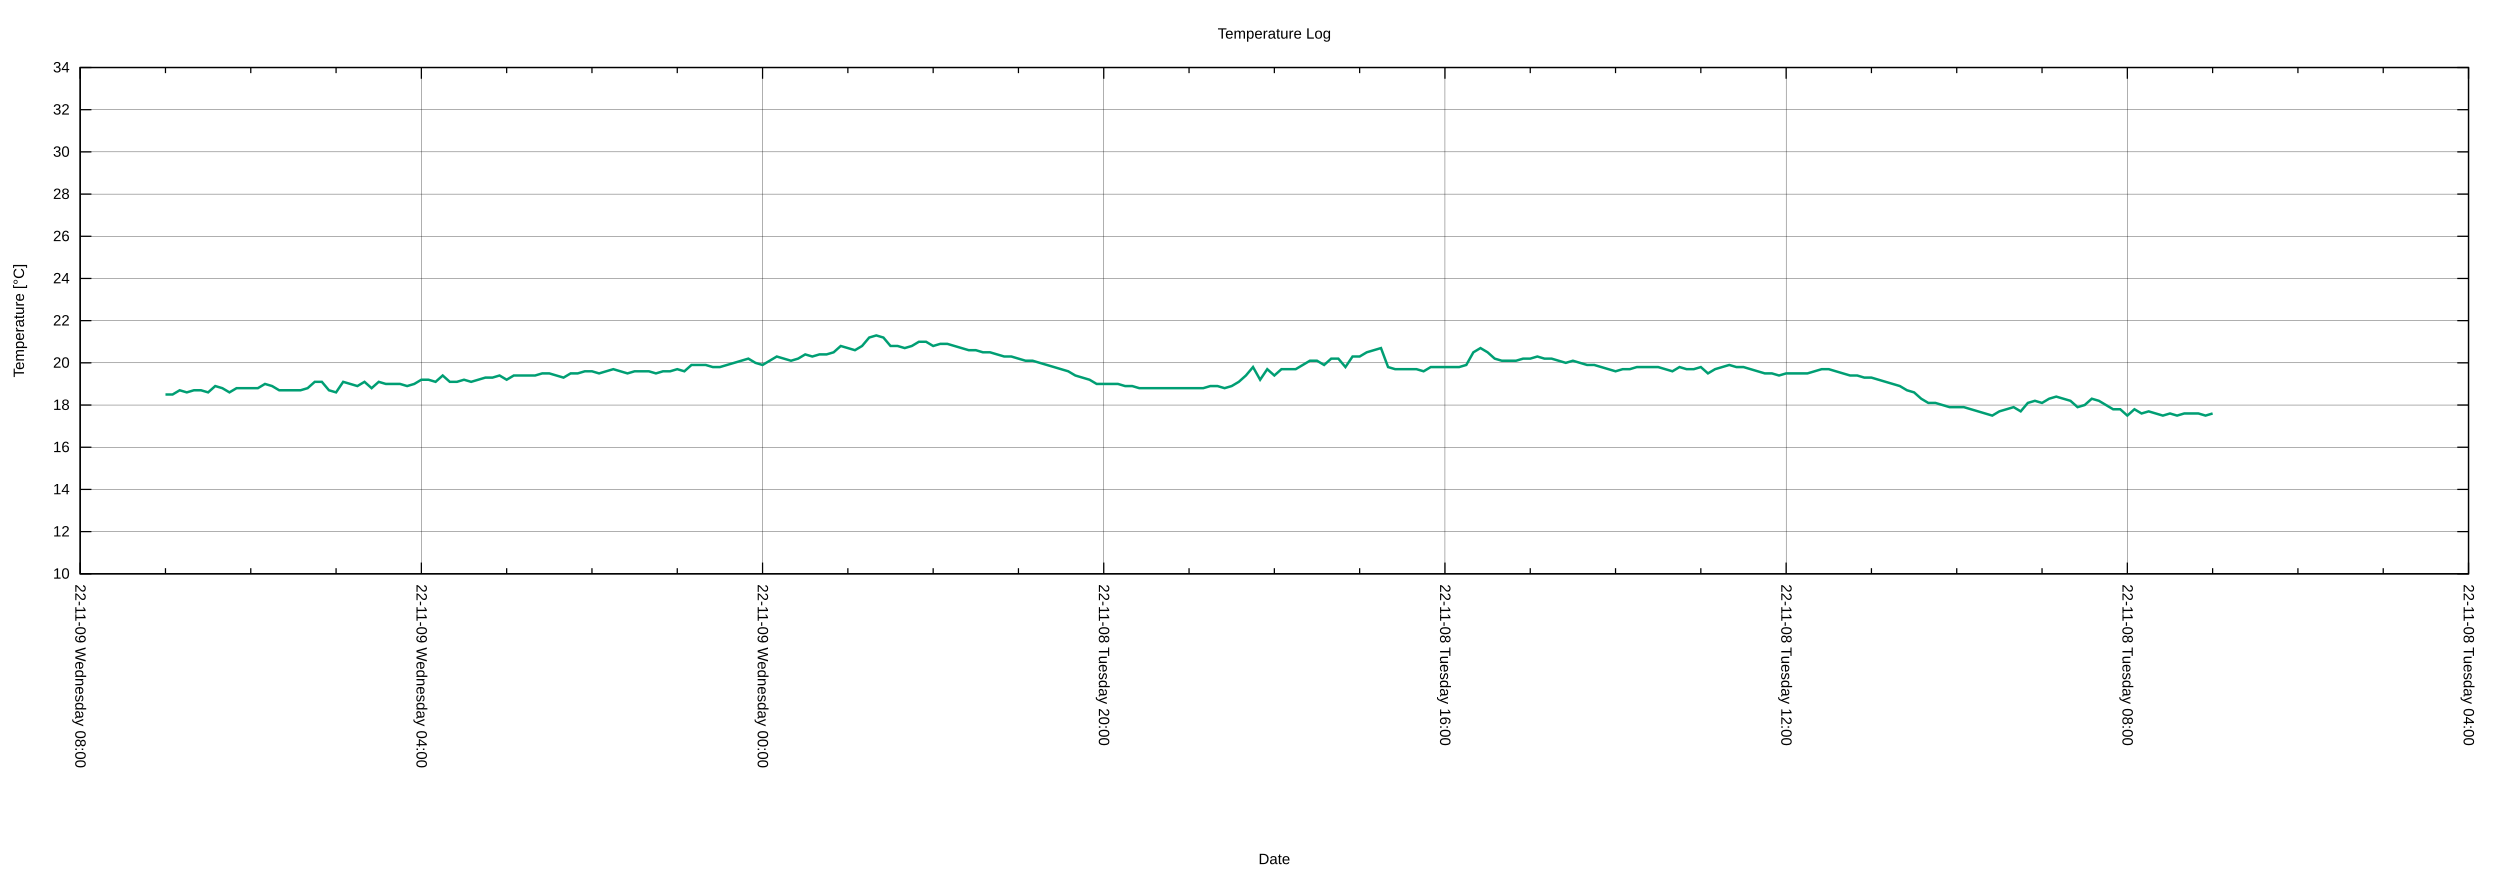
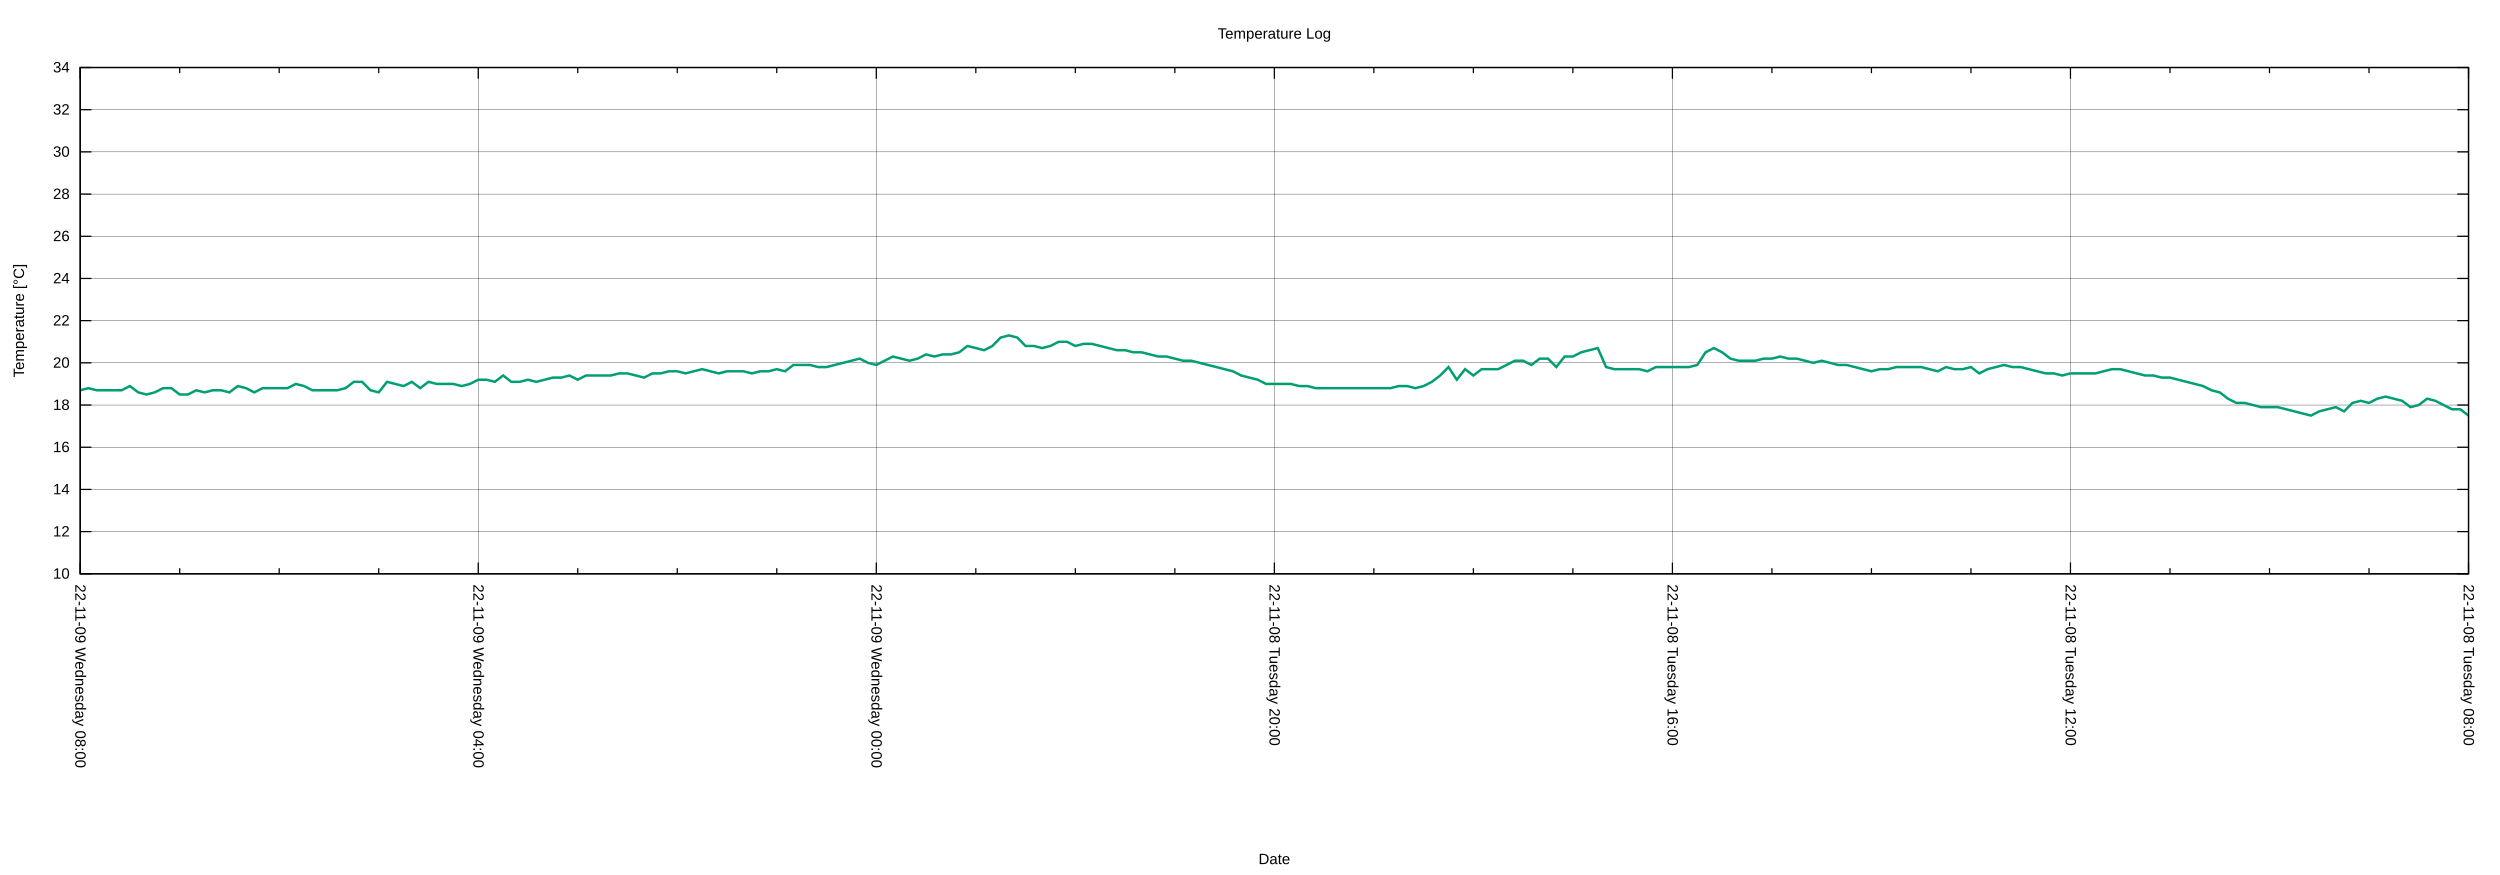
<svg xmlns="http://www.w3.org/2000/svg" xmlns:xlink="http://www.w3.org/1999/xlink" width="2000" height="700" viewBox="0 0 2000 700">
  <g id="gnuplot_canvas">
    <rect x="0" y="0" width="2000" height="700" fill="none" />
    <defs>
      <circle id="gpDot" r="0.5" stroke-width="0.5" stroke="currentColor" />
      <path id="gpPt0" stroke-width="0.222" stroke="currentColor" d="M-1,0 h2 M0,-1 v2" />
      <path id="gpPt1" stroke-width="0.222" stroke="currentColor" d="M-1,-1 L1,1 M1,-1 L-1,1" />
      <path id="gpPt2" stroke-width="0.222" stroke="currentColor" d="M-1,0 L1,0 M0,-1 L0,1 M-1,-1 L1,1 M-1,1 L1,-1" />
      <rect id="gpPt3" stroke-width="0.222" stroke="currentColor" x="-1" y="-1" width="2" height="2" />
      <rect id="gpPt4" stroke-width="0.222" stroke="currentColor" fill="currentColor" x="-1" y="-1" width="2" height="2" />
      <circle id="gpPt5" stroke-width="0.222" stroke="currentColor" cx="0" cy="0" r="1" />
      <use xlink:href="#gpPt5" id="gpPt6" fill="currentColor" stroke="none" />
      <path id="gpPt7" stroke-width="0.222" stroke="currentColor" d="M0,-1.33 L-1.33,0.67 L1.33,0.67 z" />
      <use xlink:href="#gpPt7" id="gpPt8" fill="currentColor" stroke="none" />
      <use xlink:href="#gpPt7" id="gpPt9" stroke="currentColor" transform="rotate(180)" />
      <use xlink:href="#gpPt9" id="gpPt10" fill="currentColor" stroke="none" />
      <use xlink:href="#gpPt3" id="gpPt11" stroke="currentColor" transform="rotate(45)" />
      <use xlink:href="#gpPt11" id="gpPt12" fill="currentColor" stroke="none" />
      <path id="gpPt13" stroke-width="0.222" stroke="currentColor" d="M0,1.330 L1.265,0.411 L0.782,-1.067 L-0.782,-1.076 L-1.265,0.411 z" />
      <use xlink:href="#gpPt13" id="gpPt14" fill="currentColor" stroke="none" />
      <filter id="textbox" filterUnits="objectBoundingBox" x="0" y="0" height="1" width="1">
        <feFlood flood-color="white" flood-opacity="1" result="bgnd" />
        <feComposite in="SourceGraphic" in2="bgnd" operator="atop" />
      </filter>
      <filter id="greybox" filterUnits="objectBoundingBox" x="0" y="0" height="1" width="1">
        <feFlood flood-color="lightgrey" flood-opacity="1" result="grey" />
        <feComposite in="SourceGraphic" in2="grey" operator="atop" />
      </filter>
    </defs>
    <g fill="none" color="white" stroke="currentColor" stroke-width="1.00" stroke-linecap="butt" stroke-linejoin="miter">
</g>
    <g fill="none" color="black" stroke="currentColor" stroke-width="1.00" stroke-linecap="butt" stroke-linejoin="miter">
</g>
    <g fill="none" color="black" stroke="black" stroke-width="0.25" stroke-linecap="butt" stroke-linejoin="miter">
</g>
    <g fill="none" color="black" stroke="currentColor" stroke-width="0.25" stroke-linecap="butt" stroke-linejoin="miter">
      <path stroke="black" class="gridline" d="M64.14,459.04 L1974.82,459.04  " />
    </g>
    <g fill="none" color="black" stroke="black" stroke-width="1.00" stroke-linecap="butt" stroke-linejoin="miter">
</g>
    <g fill="none" color="black" stroke="currentColor" stroke-width="1.00" stroke-linecap="butt" stroke-linejoin="miter">
      <path stroke="black" d="M64.14,459.04 L73.14,459.04 M1974.82,459.04 L1965.82,459.04  " />
      <g transform="translate(55.75,462.94)" stroke="none" fill="black" font-family="Arial" font-size="12.00" text-anchor="end">
        <text>
          <tspan font-family="Arial"> 10</tspan>
        </text>
      </g>
    </g>
    <g fill="none" color="black" stroke="currentColor" stroke-width="1.00" stroke-linecap="butt" stroke-linejoin="miter">
</g>
    <g fill="none" color="black" stroke="black" stroke-width="0.25" stroke-linecap="butt" stroke-linejoin="miter">
</g>
    <g fill="none" color="black" stroke="currentColor" stroke-width="0.25" stroke-linecap="butt" stroke-linejoin="miter">
      <path stroke="black" class="gridline" d="M64.14,425.29 L1974.82,425.29  " />
    </g>
    <g fill="none" color="black" stroke="black" stroke-width="1.00" stroke-linecap="butt" stroke-linejoin="miter">
</g>
    <g fill="none" color="black" stroke="currentColor" stroke-width="1.00" stroke-linecap="butt" stroke-linejoin="miter">
      <path stroke="black" d="M64.14,425.29 L73.14,425.29 M1974.82,425.29 L1965.82,425.29  " />
      <g transform="translate(55.75,429.19)" stroke="none" fill="black" font-family="Arial" font-size="12.00" text-anchor="end">
        <text>
          <tspan font-family="Arial"> 12</tspan>
        </text>
      </g>
    </g>
    <g fill="none" color="black" stroke="currentColor" stroke-width="1.00" stroke-linecap="butt" stroke-linejoin="miter">
</g>
    <g fill="none" color="black" stroke="black" stroke-width="0.25" stroke-linecap="butt" stroke-linejoin="miter">
</g>
    <g fill="none" color="black" stroke="currentColor" stroke-width="0.25" stroke-linecap="butt" stroke-linejoin="miter">
      <path stroke="black" class="gridline" d="M64.14,391.53 L1974.82,391.53  " />
    </g>
    <g fill="none" color="black" stroke="black" stroke-width="1.00" stroke-linecap="butt" stroke-linejoin="miter">
</g>
    <g fill="none" color="black" stroke="currentColor" stroke-width="1.00" stroke-linecap="butt" stroke-linejoin="miter">
      <path stroke="black" d="M64.14,391.53 L73.14,391.53 M1974.82,391.53 L1965.82,391.53  " />
      <g transform="translate(55.75,395.43)" stroke="none" fill="black" font-family="Arial" font-size="12.00" text-anchor="end">
        <text>
          <tspan font-family="Arial"> 14</tspan>
        </text>
      </g>
    </g>
    <g fill="none" color="black" stroke="currentColor" stroke-width="1.00" stroke-linecap="butt" stroke-linejoin="miter">
</g>
    <g fill="none" color="black" stroke="black" stroke-width="0.25" stroke-linecap="butt" stroke-linejoin="miter">
</g>
    <g fill="none" color="black" stroke="currentColor" stroke-width="0.25" stroke-linecap="butt" stroke-linejoin="miter">
      <path stroke="black" class="gridline" d="M64.14,357.78 L1974.82,357.78  " />
    </g>
    <g fill="none" color="black" stroke="black" stroke-width="1.00" stroke-linecap="butt" stroke-linejoin="miter">
</g>
    <g fill="none" color="black" stroke="currentColor" stroke-width="1.00" stroke-linecap="butt" stroke-linejoin="miter">
      <path stroke="black" d="M64.14,357.78 L73.14,357.78 M1974.82,357.78 L1965.82,357.78  " />
      <g transform="translate(55.75,361.68)" stroke="none" fill="black" font-family="Arial" font-size="12.00" text-anchor="end">
        <text>
          <tspan font-family="Arial"> 16</tspan>
        </text>
      </g>
    </g>
    <g fill="none" color="black" stroke="currentColor" stroke-width="1.00" stroke-linecap="butt" stroke-linejoin="miter">
</g>
    <g fill="none" color="black" stroke="black" stroke-width="0.25" stroke-linecap="butt" stroke-linejoin="miter">
</g>
    <g fill="none" color="black" stroke="currentColor" stroke-width="0.25" stroke-linecap="butt" stroke-linejoin="miter">
      <path stroke="black" class="gridline" d="M64.14,324.03 L1974.82,324.03  " />
    </g>
    <g fill="none" color="black" stroke="black" stroke-width="1.00" stroke-linecap="butt" stroke-linejoin="miter">
</g>
    <g fill="none" color="black" stroke="currentColor" stroke-width="1.00" stroke-linecap="butt" stroke-linejoin="miter">
      <path stroke="black" d="M64.14,324.03 L73.14,324.03 M1974.82,324.03 L1965.82,324.03  " />
      <g transform="translate(55.75,327.93)" stroke="none" fill="black" font-family="Arial" font-size="12.00" text-anchor="end">
        <text>
          <tspan font-family="Arial"> 18</tspan>
        </text>
      </g>
    </g>
    <g fill="none" color="black" stroke="currentColor" stroke-width="1.00" stroke-linecap="butt" stroke-linejoin="miter">
</g>
    <g fill="none" color="black" stroke="black" stroke-width="0.25" stroke-linecap="butt" stroke-linejoin="miter">
</g>
    <g fill="none" color="black" stroke="currentColor" stroke-width="0.25" stroke-linecap="butt" stroke-linejoin="miter">
      <path stroke="black" class="gridline" d="M64.14,290.28 L1974.82,290.28  " />
    </g>
    <g fill="none" color="black" stroke="black" stroke-width="1.00" stroke-linecap="butt" stroke-linejoin="miter">
</g>
    <g fill="none" color="black" stroke="currentColor" stroke-width="1.00" stroke-linecap="butt" stroke-linejoin="miter">
      <path stroke="black" d="M64.14,290.28 L73.14,290.28 M1974.82,290.28 L1965.82,290.28  " />
      <g transform="translate(55.75,294.18)" stroke="none" fill="black" font-family="Arial" font-size="12.00" text-anchor="end">
        <text>
          <tspan font-family="Arial"> 20</tspan>
        </text>
      </g>
    </g>
    <g fill="none" color="black" stroke="currentColor" stroke-width="1.00" stroke-linecap="butt" stroke-linejoin="miter">
</g>
    <g fill="none" color="black" stroke="black" stroke-width="0.25" stroke-linecap="butt" stroke-linejoin="miter">
</g>
    <g fill="none" color="black" stroke="currentColor" stroke-width="0.25" stroke-linecap="butt" stroke-linejoin="miter">
      <path stroke="black" class="gridline" d="M64.14,256.52 L1974.82,256.52  " />
    </g>
    <g fill="none" color="black" stroke="black" stroke-width="1.00" stroke-linecap="butt" stroke-linejoin="miter">
</g>
    <g fill="none" color="black" stroke="currentColor" stroke-width="1.00" stroke-linecap="butt" stroke-linejoin="miter">
      <path stroke="black" d="M64.14,256.52 L73.14,256.52 M1974.82,256.52 L1965.82,256.52  " />
      <g transform="translate(55.75,260.42)" stroke="none" fill="black" font-family="Arial" font-size="12.00" text-anchor="end">
        <text>
          <tspan font-family="Arial"> 22</tspan>
        </text>
      </g>
    </g>
    <g fill="none" color="black" stroke="currentColor" stroke-width="1.00" stroke-linecap="butt" stroke-linejoin="miter">
</g>
    <g fill="none" color="black" stroke="black" stroke-width="0.25" stroke-linecap="butt" stroke-linejoin="miter">
</g>
    <g fill="none" color="black" stroke="currentColor" stroke-width="0.25" stroke-linecap="butt" stroke-linejoin="miter">
      <path stroke="black" class="gridline" d="M64.14,222.77 L1974.82,222.77  " />
    </g>
    <g fill="none" color="black" stroke="black" stroke-width="1.00" stroke-linecap="butt" stroke-linejoin="miter">
</g>
    <g fill="none" color="black" stroke="currentColor" stroke-width="1.00" stroke-linecap="butt" stroke-linejoin="miter">
      <path stroke="black" d="M64.14,222.77 L73.14,222.77 M1974.82,222.77 L1965.82,222.77  " />
      <g transform="translate(55.75,226.67)" stroke="none" fill="black" font-family="Arial" font-size="12.00" text-anchor="end">
        <text>
          <tspan font-family="Arial"> 24</tspan>
        </text>
      </g>
    </g>
    <g fill="none" color="black" stroke="currentColor" stroke-width="1.00" stroke-linecap="butt" stroke-linejoin="miter">
</g>
    <g fill="none" color="black" stroke="black" stroke-width="0.25" stroke-linecap="butt" stroke-linejoin="miter">
</g>
    <g fill="none" color="black" stroke="currentColor" stroke-width="0.25" stroke-linecap="butt" stroke-linejoin="miter">
      <path stroke="black" class="gridline" d="M64.14,189.02 L1974.82,189.02  " />
    </g>
    <g fill="none" color="black" stroke="black" stroke-width="1.00" stroke-linecap="butt" stroke-linejoin="miter">
</g>
    <g fill="none" color="black" stroke="currentColor" stroke-width="1.00" stroke-linecap="butt" stroke-linejoin="miter">
      <path stroke="black" d="M64.14,189.02 L73.14,189.02 M1974.82,189.02 L1965.82,189.02  " />
      <g transform="translate(55.75,192.92)" stroke="none" fill="black" font-family="Arial" font-size="12.00" text-anchor="end">
        <text>
          <tspan font-family="Arial"> 26</tspan>
        </text>
      </g>
    </g>
    <g fill="none" color="black" stroke="currentColor" stroke-width="1.00" stroke-linecap="butt" stroke-linejoin="miter">
</g>
    <g fill="none" color="black" stroke="black" stroke-width="0.25" stroke-linecap="butt" stroke-linejoin="miter">
</g>
    <g fill="none" color="black" stroke="currentColor" stroke-width="0.25" stroke-linecap="butt" stroke-linejoin="miter">
      <path stroke="black" class="gridline" d="M64.14,155.27 L1974.82,155.27  " />
    </g>
    <g fill="none" color="black" stroke="black" stroke-width="1.00" stroke-linecap="butt" stroke-linejoin="miter">
</g>
    <g fill="none" color="black" stroke="currentColor" stroke-width="1.00" stroke-linecap="butt" stroke-linejoin="miter">
      <path stroke="black" d="M64.14,155.27 L73.14,155.27 M1974.82,155.27 L1965.82,155.27  " />
      <g transform="translate(55.75,159.17)" stroke="none" fill="black" font-family="Arial" font-size="12.00" text-anchor="end">
        <text>
          <tspan font-family="Arial"> 28</tspan>
        </text>
      </g>
    </g>
    <g fill="none" color="black" stroke="currentColor" stroke-width="1.00" stroke-linecap="butt" stroke-linejoin="miter">
</g>
    <g fill="none" color="black" stroke="black" stroke-width="0.25" stroke-linecap="butt" stroke-linejoin="miter">
</g>
    <g fill="none" color="black" stroke="currentColor" stroke-width="0.25" stroke-linecap="butt" stroke-linejoin="miter">
      <path stroke="black" class="gridline" d="M64.14,121.51 L1974.82,121.51  " />
    </g>
    <g fill="none" color="black" stroke="black" stroke-width="1.00" stroke-linecap="butt" stroke-linejoin="miter">
</g>
    <g fill="none" color="black" stroke="currentColor" stroke-width="1.00" stroke-linecap="butt" stroke-linejoin="miter">
      <path stroke="black" d="M64.14,121.51 L73.14,121.51 M1974.82,121.51 L1965.82,121.51  " />
      <g transform="translate(55.75,125.41)" stroke="none" fill="black" font-family="Arial" font-size="12.00" text-anchor="end">
        <text>
          <tspan font-family="Arial"> 30</tspan>
        </text>
      </g>
    </g>
    <g fill="none" color="black" stroke="currentColor" stroke-width="1.00" stroke-linecap="butt" stroke-linejoin="miter">
</g>
    <g fill="none" color="black" stroke="black" stroke-width="0.25" stroke-linecap="butt" stroke-linejoin="miter">
</g>
    <g fill="none" color="black" stroke="currentColor" stroke-width="0.25" stroke-linecap="butt" stroke-linejoin="miter">
      <path stroke="black" class="gridline" d="M64.14,87.76 L1974.82,87.76  " />
    </g>
    <g fill="none" color="black" stroke="black" stroke-width="1.00" stroke-linecap="butt" stroke-linejoin="miter">
</g>
    <g fill="none" color="black" stroke="currentColor" stroke-width="1.00" stroke-linecap="butt" stroke-linejoin="miter">
      <path stroke="black" d="M64.14,87.76 L73.14,87.76 M1974.82,87.76 L1965.82,87.76  " />
      <g transform="translate(55.75,91.66)" stroke="none" fill="black" font-family="Arial" font-size="12.00" text-anchor="end">
        <text>
          <tspan font-family="Arial"> 32</tspan>
        </text>
      </g>
    </g>
    <g fill="none" color="black" stroke="currentColor" stroke-width="1.00" stroke-linecap="butt" stroke-linejoin="miter">
</g>
    <g fill="none" color="black" stroke="black" stroke-width="0.25" stroke-linecap="butt" stroke-linejoin="miter">
</g>
    <g fill="none" color="black" stroke="currentColor" stroke-width="0.25" stroke-linecap="butt" stroke-linejoin="miter">
      <path stroke="black" class="gridline" d="M64.14,54.01 L1974.82,54.01  " />
    </g>
    <g fill="none" color="black" stroke="black" stroke-width="1.00" stroke-linecap="butt" stroke-linejoin="miter">
</g>
    <g fill="none" color="black" stroke="currentColor" stroke-width="1.00" stroke-linecap="butt" stroke-linejoin="miter">
      <path stroke="black" d="M64.14,54.01 L73.14,54.01 M1974.82,54.01 L1965.82,54.01  " />
      <g transform="translate(55.75,57.91)" stroke="none" fill="black" font-family="Arial" font-size="12.00" text-anchor="end">
        <text>
          <tspan font-family="Arial"> 34</tspan>
        </text>
      </g>
    </g>
    <g fill="none" color="black" stroke="currentColor" stroke-width="1.00" stroke-linecap="butt" stroke-linejoin="miter">
</g>
    <g fill="none" color="black" stroke="black" stroke-width="0.25" stroke-linecap="butt" stroke-linejoin="miter">
</g>
    <g fill="none" color="black" stroke="currentColor" stroke-width="0.25" stroke-linecap="butt" stroke-linejoin="miter">
      <path stroke="black" class="gridline" d="M1974.82,459.04 L1974.82,54.01  " />
    </g>
    <g fill="none" color="black" stroke="black" stroke-width="1.00" stroke-linecap="butt" stroke-linejoin="miter">
</g>
    <g fill="none" color="black" stroke="currentColor" stroke-width="1.00" stroke-linecap="butt" stroke-linejoin="miter">
      <path stroke="black" d="M1974.82,459.04 L1974.82,450.04 M1974.82,54.01 L1974.82,63.01  " />
      <g transform="translate(1970.92,467.43) rotate(90)" stroke="none" fill="black" font-family="Arial" font-size="12.00" text-anchor="start">
        <text>
-           <tspan font-family="Arial">22-11-08 Tuesday 04:00</tspan>
-         </text>
-       </g>
-     </g>
-     <g fill="none" color="black" stroke="currentColor" stroke-width="1.00" stroke-linecap="butt" stroke-linejoin="miter">
-       <path stroke="black" d="M1906.58,459.04 L1906.58,454.54 M1906.58,54.01 L1906.58,58.51 M1838.34,459.04 L1838.34,454.54 M1838.34,54.01 L1838.34,58.51   M1770.10,459.04 L1770.10,454.54 M1770.10,54.01 L1770.10,58.51  " />
-     </g>
-     <g fill="none" color="black" stroke="black" stroke-width="0.25" stroke-linecap="butt" stroke-linejoin="miter">
- </g>
-     <g fill="none" color="black" stroke="currentColor" stroke-width="0.25" stroke-linecap="butt" stroke-linejoin="miter">
-       <path stroke="black" class="gridline" d="M1701.87,459.04 L1701.87,54.01  " />
-     </g>
-     <g fill="none" color="black" stroke="black" stroke-width="1.00" stroke-linecap="butt" stroke-linejoin="miter">
- </g>
-     <g fill="none" color="black" stroke="currentColor" stroke-width="1.00" stroke-linecap="butt" stroke-linejoin="miter">
-       <path stroke="black" d="M1701.87,459.04 L1701.87,450.04 M1701.87,54.01 L1701.87,63.01  " />
-       <g transform="translate(1697.97,467.43) rotate(90)" stroke="none" fill="black" font-family="Arial" font-size="12.00" text-anchor="start">
-         <text>
          <tspan font-family="Arial">22-11-08 Tuesday 08:00</tspan>
        </text>
      </g>
    </g>
    <g fill="none" color="black" stroke="currentColor" stroke-width="1.00" stroke-linecap="butt" stroke-linejoin="miter">
-       <path stroke="black" d="M1633.63,459.04 L1633.63,454.54 M1633.63,54.01 L1633.63,58.51 M1565.39,459.04 L1565.39,454.54 M1565.39,54.01 L1565.39,58.51   M1497.15,459.04 L1497.15,454.54 M1497.15,54.01 L1497.15,58.51  " />
-     </g>
-     <g fill="none" color="black" stroke="black" stroke-width="0.25" stroke-linecap="butt" stroke-linejoin="miter">
- </g>
-     <g fill="none" color="black" stroke="currentColor" stroke-width="0.25" stroke-linecap="butt" stroke-linejoin="miter">
-       <path stroke="black" class="gridline" d="M1428.91,459.04 L1428.91,54.01  " />
-     </g>
-     <g fill="none" color="black" stroke="black" stroke-width="1.00" stroke-linecap="butt" stroke-linejoin="miter">
- </g>
-     <g fill="none" color="black" stroke="currentColor" stroke-width="1.00" stroke-linecap="butt" stroke-linejoin="miter">
-       <path stroke="black" d="M1428.91,459.04 L1428.91,450.04 M1428.91,54.01 L1428.91,63.01  " />
-       <g transform="translate(1425.01,467.43) rotate(90)" stroke="none" fill="black" font-family="Arial" font-size="12.00" text-anchor="start">
+       <path stroke="black" d="M1895.21,459.04 L1895.21,454.54 M1895.21,54.01 L1895.21,58.51 M1815.60,459.04 L1815.60,454.54 M1815.60,54.01 L1815.60,58.51   M1735.99,459.04 L1735.99,454.54 M1735.99,54.01 L1735.99,58.51  " />
+     </g>
+     <g fill="none" color="black" stroke="black" stroke-width="0.25" stroke-linecap="butt" stroke-linejoin="miter">
+ </g>
+     <g fill="none" color="black" stroke="currentColor" stroke-width="0.25" stroke-linecap="butt" stroke-linejoin="miter">
+       <path stroke="black" class="gridline" d="M1656.37,459.04 L1656.37,54.01  " />
+     </g>
+     <g fill="none" color="black" stroke="black" stroke-width="1.00" stroke-linecap="butt" stroke-linejoin="miter">
+ </g>
+     <g fill="none" color="black" stroke="currentColor" stroke-width="1.00" stroke-linecap="butt" stroke-linejoin="miter">
+       <path stroke="black" d="M1656.37,459.04 L1656.37,450.04 M1656.37,54.01 L1656.37,63.01  " />
+       <g transform="translate(1652.47,467.43) rotate(90)" stroke="none" fill="black" font-family="Arial" font-size="12.00" text-anchor="start">
        <text>
          <tspan font-family="Arial">22-11-08 Tuesday 12:00</tspan>
        </text>
      </g>
    </g>
    <g fill="none" color="black" stroke="currentColor" stroke-width="1.00" stroke-linecap="butt" stroke-linejoin="miter">
-       <path stroke="black" d="M1360.67,459.04 L1360.67,454.54 M1360.67,54.01 L1360.67,58.51 M1292.43,459.04 L1292.43,454.54 M1292.43,54.01 L1292.43,58.51   M1224.20,459.04 L1224.20,454.54 M1224.20,54.01 L1224.20,58.51  " />
-     </g>
-     <g fill="none" color="black" stroke="black" stroke-width="0.25" stroke-linecap="butt" stroke-linejoin="miter">
- </g>
-     <g fill="none" color="black" stroke="currentColor" stroke-width="0.25" stroke-linecap="butt" stroke-linejoin="miter">
-       <path stroke="black" class="gridline" d="M1155.96,459.04 L1155.96,54.01  " />
-     </g>
-     <g fill="none" color="black" stroke="black" stroke-width="1.00" stroke-linecap="butt" stroke-linejoin="miter">
- </g>
-     <g fill="none" color="black" stroke="currentColor" stroke-width="1.00" stroke-linecap="butt" stroke-linejoin="miter">
-       <path stroke="black" d="M1155.96,459.04 L1155.96,450.04 M1155.96,54.01 L1155.96,63.01  " />
-       <g transform="translate(1152.06,467.43) rotate(90)" stroke="none" fill="black" font-family="Arial" font-size="12.00" text-anchor="start">
+       <path stroke="black" d="M1576.76,459.04 L1576.76,454.54 M1576.76,54.01 L1576.76,58.51 M1497.15,459.04 L1497.15,454.54 M1497.15,54.01 L1497.15,58.51   M1417.54,459.04 L1417.54,454.54 M1417.54,54.01 L1417.54,58.51  " />
+     </g>
+     <g fill="none" color="black" stroke="black" stroke-width="0.25" stroke-linecap="butt" stroke-linejoin="miter">
+ </g>
+     <g fill="none" color="black" stroke="currentColor" stroke-width="0.25" stroke-linecap="butt" stroke-linejoin="miter">
+       <path stroke="black" class="gridline" d="M1337.93,459.04 L1337.93,54.01  " />
+     </g>
+     <g fill="none" color="black" stroke="black" stroke-width="1.00" stroke-linecap="butt" stroke-linejoin="miter">
+ </g>
+     <g fill="none" color="black" stroke="currentColor" stroke-width="1.00" stroke-linecap="butt" stroke-linejoin="miter">
+       <path stroke="black" d="M1337.93,459.04 L1337.93,450.04 M1337.93,54.01 L1337.93,63.01  " />
+       <g transform="translate(1334.03,467.43) rotate(90)" stroke="none" fill="black" font-family="Arial" font-size="12.00" text-anchor="start">
        <text>
          <tspan font-family="Arial">22-11-08 Tuesday 16:00</tspan>
        </text>
      </g>
    </g>
    <g fill="none" color="black" stroke="currentColor" stroke-width="1.00" stroke-linecap="butt" stroke-linejoin="miter">
-       <path stroke="black" d="M1087.72,459.04 L1087.72,454.54 M1087.72,54.01 L1087.72,58.51 M1019.48,459.04 L1019.48,454.54 M1019.48,54.01 L1019.48,58.51   M951.24,459.04 L951.24,454.54 M951.24,54.01 L951.24,58.51  " />
-     </g>
-     <g fill="none" color="black" stroke="black" stroke-width="0.25" stroke-linecap="butt" stroke-linejoin="miter">
- </g>
-     <g fill="none" color="black" stroke="currentColor" stroke-width="0.25" stroke-linecap="butt" stroke-linejoin="miter">
-       <path stroke="black" class="gridline" d="M883.00,459.04 L883.00,54.01  " />
-     </g>
-     <g fill="none" color="black" stroke="black" stroke-width="1.00" stroke-linecap="butt" stroke-linejoin="miter">
- </g>
-     <g fill="none" color="black" stroke="currentColor" stroke-width="1.00" stroke-linecap="butt" stroke-linejoin="miter">
-       <path stroke="black" d="M883.00,459.04 L883.00,450.04 M883.00,54.01 L883.00,63.01  " />
-       <g transform="translate(879.10,467.43) rotate(90)" stroke="none" fill="black" font-family="Arial" font-size="12.00" text-anchor="start">
+       <path stroke="black" d="M1258.32,459.04 L1258.32,454.54 M1258.32,54.01 L1258.32,58.51 M1178.70,459.04 L1178.70,454.54 M1178.70,54.01 L1178.70,58.51   M1099.09,459.04 L1099.09,454.54 M1099.09,54.01 L1099.09,58.51  " />
+     </g>
+     <g fill="none" color="black" stroke="black" stroke-width="0.25" stroke-linecap="butt" stroke-linejoin="miter">
+ </g>
+     <g fill="none" color="black" stroke="currentColor" stroke-width="0.25" stroke-linecap="butt" stroke-linejoin="miter">
+       <path stroke="black" class="gridline" d="M1019.48,459.04 L1019.48,54.01  " />
+     </g>
+     <g fill="none" color="black" stroke="black" stroke-width="1.00" stroke-linecap="butt" stroke-linejoin="miter">
+ </g>
+     <g fill="none" color="black" stroke="currentColor" stroke-width="1.00" stroke-linecap="butt" stroke-linejoin="miter">
+       <path stroke="black" d="M1019.48,459.04 L1019.48,450.04 M1019.48,54.01 L1019.48,63.01  " />
+       <g transform="translate(1015.58,467.43) rotate(90)" stroke="none" fill="black" font-family="Arial" font-size="12.00" text-anchor="start">
        <text>
          <tspan font-family="Arial">22-11-08 Tuesday 20:00</tspan>
        </text>
      </g>
    </g>
    <g fill="none" color="black" stroke="currentColor" stroke-width="1.00" stroke-linecap="butt" stroke-linejoin="miter">
-       <path stroke="black" d="M814.76,459.04 L814.76,454.54 M814.76,54.01 L814.76,58.51 M746.53,459.04 L746.53,454.54 M746.53,54.01 L746.53,58.51   M678.29,459.04 L678.29,454.54 M678.29,54.01 L678.29,58.51  " />
-     </g>
-     <g fill="none" color="black" stroke="black" stroke-width="0.25" stroke-linecap="butt" stroke-linejoin="miter">
- </g>
-     <g fill="none" color="black" stroke="currentColor" stroke-width="0.25" stroke-linecap="butt" stroke-linejoin="miter">
-       <path stroke="black" class="gridline" d="M610.05,459.04 L610.05,54.01  " />
-     </g>
-     <g fill="none" color="black" stroke="black" stroke-width="1.00" stroke-linecap="butt" stroke-linejoin="miter">
- </g>
-     <g fill="none" color="black" stroke="currentColor" stroke-width="1.00" stroke-linecap="butt" stroke-linejoin="miter">
-       <path stroke="black" d="M610.05,459.04 L610.05,450.04 M610.05,54.01 L610.05,63.01  " />
-       <g transform="translate(606.15,467.43) rotate(90)" stroke="none" fill="black" font-family="Arial" font-size="12.00" text-anchor="start">
+       <path stroke="black" d="M939.87,459.04 L939.87,454.54 M939.87,54.01 L939.87,58.51 M860.26,459.04 L860.26,454.54 M860.26,54.01 L860.26,58.51   M780.65,459.04 L780.65,454.54 M780.65,54.01 L780.65,58.51  " />
+     </g>
+     <g fill="none" color="black" stroke="black" stroke-width="0.25" stroke-linecap="butt" stroke-linejoin="miter">
+ </g>
+     <g fill="none" color="black" stroke="currentColor" stroke-width="0.25" stroke-linecap="butt" stroke-linejoin="miter">
+       <path stroke="black" class="gridline" d="M701.03,459.04 L701.03,54.01  " />
+     </g>
+     <g fill="none" color="black" stroke="black" stroke-width="1.00" stroke-linecap="butt" stroke-linejoin="miter">
+ </g>
+     <g fill="none" color="black" stroke="currentColor" stroke-width="1.00" stroke-linecap="butt" stroke-linejoin="miter">
+       <path stroke="black" d="M701.03,459.04 L701.03,450.04 M701.03,54.01 L701.03,63.01  " />
+       <g transform="translate(697.13,467.43) rotate(90)" stroke="none" fill="black" font-family="Arial" font-size="12.00" text-anchor="start">
        <text>
          <tspan font-family="Arial">22-11-09 Wednesday 00:00</tspan>
        </text>
      </g>
    </g>
    <g fill="none" color="black" stroke="currentColor" stroke-width="1.00" stroke-linecap="butt" stroke-linejoin="miter">
-       <path stroke="black" d="M541.81,459.04 L541.81,454.54 M541.81,54.01 L541.81,58.51 M473.57,459.04 L473.57,454.54 M473.57,54.01 L473.57,58.51   M405.33,459.04 L405.33,454.54 M405.33,54.01 L405.33,58.51  " />
-     </g>
-     <g fill="none" color="black" stroke="black" stroke-width="0.25" stroke-linecap="butt" stroke-linejoin="miter">
- </g>
-     <g fill="none" color="black" stroke="currentColor" stroke-width="0.25" stroke-linecap="butt" stroke-linejoin="miter">
-       <path stroke="black" class="gridline" d="M337.09,459.04 L337.09,54.01  " />
-     </g>
-     <g fill="none" color="black" stroke="black" stroke-width="1.00" stroke-linecap="butt" stroke-linejoin="miter">
- </g>
-     <g fill="none" color="black" stroke="currentColor" stroke-width="1.00" stroke-linecap="butt" stroke-linejoin="miter">
-       <path stroke="black" d="M337.09,459.04 L337.09,450.04 M337.09,54.01 L337.09,63.01  " />
-       <g transform="translate(333.19,467.43) rotate(90)" stroke="none" fill="black" font-family="Arial" font-size="12.00" text-anchor="start">
+       <path stroke="black" d="M621.42,459.04 L621.42,454.54 M621.42,54.01 L621.42,58.51 M541.81,459.04 L541.81,454.54 M541.81,54.01 L541.81,58.51   M462.20,459.04 L462.20,454.54 M462.20,54.01 L462.20,58.51  " />
+     </g>
+     <g fill="none" color="black" stroke="black" stroke-width="0.25" stroke-linecap="butt" stroke-linejoin="miter">
+ </g>
+     <g fill="none" color="black" stroke="currentColor" stroke-width="0.25" stroke-linecap="butt" stroke-linejoin="miter">
+       <path stroke="black" class="gridline" d="M382.59,459.04 L382.59,54.01  " />
+     </g>
+     <g fill="none" color="black" stroke="black" stroke-width="1.00" stroke-linecap="butt" stroke-linejoin="miter">
+ </g>
+     <g fill="none" color="black" stroke="currentColor" stroke-width="1.00" stroke-linecap="butt" stroke-linejoin="miter">
+       <path stroke="black" d="M382.59,459.04 L382.59,450.04 M382.59,54.01 L382.59,63.01  " />
+       <g transform="translate(378.69,467.43) rotate(90)" stroke="none" fill="black" font-family="Arial" font-size="12.00" text-anchor="start">
        <text>
          <tspan font-family="Arial">22-11-09 Wednesday 04:00</tspan>
        </text>
      </g>
    </g>
    <g fill="none" color="black" stroke="currentColor" stroke-width="1.00" stroke-linecap="butt" stroke-linejoin="miter">
-       <path stroke="black" d="M268.86,459.04 L268.86,454.54 M268.86,54.01 L268.86,58.51 M200.62,459.04 L200.62,454.54 M200.62,54.01 L200.62,58.51   M132.38,459.04 L132.38,454.54 M132.38,54.01 L132.38,58.51  " />
+       <path stroke="black" d="M302.98,459.04 L302.98,454.54 M302.98,54.01 L302.98,58.51 M223.36,459.04 L223.36,454.54 M223.36,54.01 L223.36,58.51   M143.75,459.04 L143.75,454.54 M143.75,54.01 L143.75,58.51  " />
    </g>
    <g fill="none" color="black" stroke="black" stroke-width="0.25" stroke-linecap="butt" stroke-linejoin="miter">
</g>
    <g fill="none" color="black" stroke="currentColor" stroke-width="0.25" stroke-linecap="butt" stroke-linejoin="miter">
      <path stroke="black" class="gridline" d="M64.14,459.04 L64.14,54.01  " />
    </g>
    <g fill="none" color="black" stroke="black" stroke-width="1.00" stroke-linecap="butt" stroke-linejoin="miter">
</g>
    <g fill="none" color="black" stroke="currentColor" stroke-width="1.00" stroke-linecap="butt" stroke-linejoin="miter">
      <path stroke="black" d="M64.14,459.04 L64.14,450.04 M64.14,54.01 L64.14,63.01  " />
      <g transform="translate(60.24,467.43) rotate(90)" stroke="none" fill="black" font-family="Arial" font-size="12.00" text-anchor="start">
        <text>
          <tspan font-family="Arial">22-11-09 Wednesday 08:00</tspan>
        </text>
      </g>
    </g>
    <g fill="none" color="black" stroke="currentColor" stroke-width="1.00" stroke-linecap="butt" stroke-linejoin="miter">
</g>
    <g fill="none" color="black" stroke="currentColor" stroke-width="1.00" stroke-linecap="butt" stroke-linejoin="miter">
      <path stroke="black" d="M64.14,54.01 L64.14,459.04 L1974.82,459.04 L1974.82,54.01 L64.14,54.01 Z  " />
    </g>
    <g fill="none" color="black" stroke="currentColor" stroke-width="1.00" stroke-linecap="butt" stroke-linejoin="miter">
      <g transform="translate(19.18,256.53) rotate(270)" stroke="none" fill="black" font-family="Arial" font-size="12.00" text-anchor="middle">
        <text>
          <tspan font-family="Arial">Temperature [°C]</tspan>
        </text>
      </g>
    </g>
    <g fill="none" color="black" stroke="currentColor" stroke-width="1.00" stroke-linecap="butt" stroke-linejoin="miter">
      <g transform="translate(1019.48,691.30)" stroke="none" fill="black" font-family="Arial" font-size="12.00" text-anchor="middle">
        <text>
          <tspan font-family="Arial">Date</tspan>
        </text>
      </g>
    </g>
    <g fill="none" color="black" stroke="currentColor" stroke-width="1.00" stroke-linecap="butt" stroke-linejoin="miter">
</g>
    <g id="gnuplot_plot_1">
      <g fill="none" color="white" stroke="currentColor" stroke-width="2.00" stroke-linecap="butt" stroke-linejoin="miter">
</g>
      <g fill="none" color="black" stroke="currentColor" stroke-width="2.00" stroke-linecap="butt" stroke-linejoin="miter">
-         <path stroke="rgb(  0, 158, 115)" d="M132.38,315.59 L138.07,315.59 L143.75,312.22 L149.44,313.90 L155.12,312.22 L160.81,312.22 L166.50,313.90 L172.18,308.84   L177.87,310.53 L183.56,313.90 L189.24,310.53 L194.93,310.53 L200.62,310.53 L206.30,310.53 L211.99,307.15 L217.68,308.84   L223.36,312.22 L229.05,312.22 L234.74,312.22 L240.42,312.22 L246.11,310.53 L251.80,305.47 L257.48,305.47 L263.17,312.22   L268.86,313.90 L274.54,305.47 L280.23,307.15 L285.92,308.84 L291.60,305.47 L297.29,310.53 L302.98,305.47 L308.66,307.15   L314.35,307.15 L320.03,307.15 L325.72,308.84 L331.41,307.15 L337.09,303.78 L342.78,303.78 L348.47,305.47 L354.15,300.40   L359.84,305.47 L365.53,305.47 L371.21,303.78 L376.90,305.47 L382.59,303.78 L388.27,302.09 L393.96,302.09 L399.65,300.40   L405.33,303.78 L411.02,300.40 L416.71,300.40 L422.39,300.40 L428.08,300.40 L433.77,298.72 L439.45,298.72 L445.14,300.40   L450.83,302.09 L456.51,298.72 L462.20,298.72 L467.88,297.03 L473.57,297.03 L479.26,298.72 L484.94,297.03 L490.63,295.34   L496.32,297.03 L502.00,298.72 L507.69,297.03 L513.38,297.03 L519.06,297.03 L524.75,298.72 L530.44,297.03 L536.12,297.03   L541.81,295.34 L547.50,297.03 L553.18,291.97 L558.87,291.97 L564.56,291.97 L570.24,293.65 L575.93,293.65 L581.62,291.97   L587.30,290.28 L592.99,288.59 L598.68,286.90 L604.36,290.28 L610.05,291.97 L615.74,288.59 L621.42,285.21 L627.11,286.90   L632.79,288.59 L638.48,286.90 L644.17,283.53 L649.85,285.21 L655.54,283.53 L661.23,283.53 L666.91,281.84 L672.60,276.78   L678.29,278.46 L683.97,280.15 L689.66,276.78 L695.35,270.03 L701.03,268.34 L706.72,270.03 L712.41,276.78 L718.09,276.78   L723.78,278.46 L729.47,276.78 L735.15,273.40 L740.84,273.40 L746.53,276.78 L752.21,275.09 L757.90,275.09 L763.59,276.78   L769.27,278.46 L774.96,280.15 L780.65,280.15 L786.33,281.84 L792.02,281.84 L797.70,283.53 L803.39,285.21 L809.08,285.21   L814.76,286.90 L820.45,288.59 L826.14,288.59 L831.82,290.28 L837.51,291.97 L843.20,293.65 L848.88,295.34 L854.57,297.03   L860.26,300.40 L865.94,302.09 L871.63,303.78 L877.32,307.15 L883.00,307.15 L888.69,307.15 L894.38,307.15 L900.06,308.84   L905.75,308.84 L911.44,310.53 L917.12,310.53 L922.81,310.53 L928.50,310.53 L934.18,310.53 L939.87,310.53 L945.55,310.53   L951.24,310.53 L956.93,310.53 L962.61,310.53 L968.30,308.84 L973.99,308.84 L979.67,310.53 L985.36,308.84 L991.05,305.47   L996.73,300.40 L1002.42,293.65 L1008.11,303.78 L1013.79,295.34 L1019.48,300.40 L1025.17,295.34 L1030.85,295.34 L1036.54,295.34   L1042.23,291.97 L1047.91,288.59 L1053.60,288.59 L1059.29,291.97 L1064.97,286.90 L1070.66,286.90 L1076.35,293.65 L1082.03,285.21   L1087.72,285.21 L1093.41,281.84 L1099.09,280.15 L1104.78,278.46 L1110.46,293.65 L1116.15,295.34 L1121.84,295.34 L1127.52,295.34   L1133.21,295.34 L1138.90,297.03 L1144.58,293.65 L1150.27,293.65 L1155.96,293.65 L1161.64,293.65 L1167.33,293.65 L1173.02,291.97   L1178.70,281.84 L1184.39,278.46 L1190.08,281.84 L1195.76,286.90 L1201.45,288.59 L1207.14,288.59 L1212.82,288.59 L1218.51,286.90   L1224.20,286.90 L1229.88,285.21 L1235.57,286.90 L1241.26,286.90 L1246.94,288.59 L1252.63,290.28 L1258.32,288.59 L1264.00,290.28   L1269.69,291.97 L1275.37,291.97 L1281.06,293.65 L1286.75,295.34 L1292.43,297.03 L1298.12,295.34 L1303.81,295.34 L1309.49,293.65   L1315.18,293.65 L1320.87,293.65 L1326.55,293.65 L1332.24,295.34 L1337.93,297.03 L1343.61,293.65 L1349.30,295.34 L1354.99,295.34   L1360.67,293.65 L1366.36,298.72 L1372.05,295.34 L1377.73,293.65 L1383.42,291.97 L1389.11,293.65 L1394.79,293.65 L1400.48,295.34   L1406.17,297.03 L1411.85,298.72 L1417.54,298.72 L1423.22,300.40 L1428.91,298.72 L1434.60,298.72 L1440.28,298.72 L1445.97,298.72   L1451.66,297.03 L1457.34,295.34 L1463.03,295.34 L1468.72,297.03 L1474.40,298.72 L1480.09,300.40 L1485.78,300.40 L1491.46,302.09   L1497.15,302.09 L1502.84,303.78 L1508.52,305.47 L1514.21,307.15 L1519.90,308.84 L1525.58,312.22 L1531.27,313.90 L1536.96,318.97   L1542.64,322.34 L1548.33,322.34 L1554.02,324.03 L1559.70,325.72 L1565.39,325.72 L1571.08,325.72 L1576.76,327.41 L1582.45,329.09   L1588.13,330.78 L1593.82,332.47 L1599.51,329.09 L1605.19,327.41 L1610.88,325.72 L1616.57,329.09 L1622.25,322.34 L1627.94,320.65   L1633.63,322.34 L1639.31,318.97 L1645.00,317.28 L1650.69,318.97 L1656.37,320.65 L1662.06,325.72 L1667.75,324.03 L1673.43,318.97   L1679.12,320.65 L1684.81,324.03 L1690.49,327.41 L1696.18,327.41 L1701.87,332.47 L1707.55,327.41 L1713.24,330.78 L1718.93,329.09   L1724.61,330.78 L1730.30,332.47 L1735.99,330.78 L1741.67,332.47 L1747.36,330.78 L1753.04,330.78 L1758.73,330.78 L1764.42,332.47   L1770.10,330.78  " />
+         <path stroke="rgb(  0, 158, 115)" d="M64.14,312.22 L70.77,310.53 L77.41,312.22 L84.04,312.22 L90.68,312.22 L97.31,312.22 L103.95,308.84 L110.58,313.90   L117.21,315.59 L123.85,313.90 L130.48,310.53 L137.12,310.53 L143.75,315.59 L150.39,315.59 L157.02,312.22 L163.65,313.90   L170.29,312.22 L176.92,312.22 L183.56,313.90 L190.19,308.84 L196.83,310.53 L203.46,313.90 L210.09,310.53 L216.73,310.53   L223.36,310.53 L230.00,310.53 L236.63,307.15 L243.27,308.84 L249.90,312.22 L256.53,312.22 L263.17,312.22 L269.80,312.22   L276.44,310.53 L283.07,305.47 L289.71,305.47 L296.34,312.22 L302.98,313.90 L309.61,305.47 L316.24,307.15 L322.88,308.84   L329.51,305.47 L336.15,310.53 L342.78,305.47 L349.42,307.15 L356.05,307.15 L362.68,307.15 L369.32,308.84 L375.95,307.15   L382.59,303.78 L389.22,303.78 L395.86,305.47 L402.49,300.40 L409.12,305.47 L415.76,305.47 L422.39,303.78 L429.03,305.47   L435.66,303.78 L442.30,302.09 L448.93,302.09 L455.56,300.40 L462.20,303.78 L468.83,300.40 L475.47,300.40 L482.10,300.40   L488.74,300.40 L495.37,298.72 L502.00,298.72 L508.64,300.40 L515.27,302.09 L521.91,298.72 L528.54,298.72 L535.18,297.03   L541.81,297.03 L548.44,298.72 L555.08,297.03 L561.71,295.34 L568.35,297.03 L574.98,298.72 L581.62,297.03 L588.25,297.03   L594.88,297.03 L601.52,298.72 L608.15,297.03 L614.79,297.03 L621.42,295.34 L628.06,297.03 L634.69,291.97 L641.32,291.97   L647.96,291.97 L654.59,293.65 L661.23,293.65 L667.86,291.97 L674.50,290.28 L681.13,288.59 L687.76,286.90 L694.40,290.28   L701.03,291.97 L707.67,288.59 L714.30,285.21 L720.94,286.90 L727.57,288.59 L734.20,286.90 L740.84,283.53 L747.47,285.21   L754.11,283.53 L760.74,283.53 L767.38,281.84 L774.01,276.78 L780.65,278.46 L787.28,280.15 L793.91,276.78 L800.55,270.03   L807.18,268.34 L813.82,270.03 L820.45,276.78 L827.09,276.78 L833.72,278.46 L840.35,276.78 L846.99,273.40 L853.62,273.40   L860.26,276.78 L866.89,275.09 L873.53,275.09 L880.16,276.78 L886.79,278.46 L893.43,280.15 L900.06,280.15 L906.70,281.84   L913.33,281.84 L919.97,283.53 L926.60,285.21 L933.23,285.21 L939.87,286.90 L946.50,288.59 L953.14,288.59 L959.77,290.28   L966.41,291.97 L973.04,293.65 L979.67,295.34 L986.31,297.03 L992.94,300.40 L999.58,302.09 L1006.21,303.78 L1012.85,307.15   L1019.48,307.15 L1026.11,307.15 L1032.75,307.15 L1039.38,308.84 L1046.02,308.84 L1052.65,310.53 L1059.29,310.53 L1065.92,310.53   L1072.55,310.53 L1079.19,310.53 L1085.82,310.53 L1092.46,310.53 L1099.09,310.53 L1105.73,310.53 L1112.36,310.53 L1118.99,308.84   L1125.63,308.84 L1132.26,310.53 L1138.90,308.84 L1145.53,305.47 L1152.17,300.40 L1158.80,293.65 L1165.43,303.78 L1172.07,295.34   L1178.70,300.40 L1185.34,295.34 L1191.97,295.34 L1198.61,295.34 L1205.24,291.97 L1211.87,288.59 L1218.51,288.59 L1225.14,291.97   L1231.78,286.90 L1238.41,286.90 L1245.05,293.65 L1251.68,285.21 L1258.32,285.21 L1264.95,281.84 L1271.58,280.15 L1278.22,278.46   L1284.85,293.65 L1291.49,295.34 L1298.12,295.34 L1304.76,295.34 L1311.39,295.34 L1318.02,297.03 L1324.66,293.65 L1331.29,293.65   L1337.93,293.65 L1344.56,293.65 L1351.20,293.65 L1357.83,291.97 L1364.46,281.84 L1371.10,278.46 L1377.73,281.84 L1384.37,286.90   L1391.00,288.59 L1397.64,288.59 L1404.27,288.59 L1410.90,286.90 L1417.54,286.90 L1424.17,285.21 L1430.81,286.90 L1437.44,286.90   L1444.08,288.59 L1450.71,290.28 L1457.34,288.59 L1463.98,290.28 L1470.61,291.97 L1477.25,291.97 L1483.88,293.65 L1490.52,295.34   L1497.15,297.03 L1503.78,295.34 L1510.42,295.34 L1517.05,293.65 L1523.69,293.65 L1530.32,293.65 L1536.96,293.65 L1543.59,295.34   L1550.22,297.03 L1556.86,293.65 L1563.49,295.34 L1570.13,295.34 L1576.76,293.65 L1583.40,298.72 L1590.03,295.34 L1596.66,293.65   L1603.30,291.97 L1609.93,293.65 L1616.57,293.65 L1623.20,295.34 L1629.84,297.03 L1636.47,298.72 L1643.10,298.72 L1649.74,300.40   L1656.37,298.72 L1663.01,298.72 L1669.64,298.72 L1676.28,298.72 L1682.91,297.03 L1689.54,295.34 L1696.18,295.34 L1702.81,297.03   L1709.45,298.72 L1716.08,300.40 L1722.72,300.40 L1729.35,302.09 L1735.99,302.09 L1742.62,303.78 L1749.25,305.47 L1755.89,307.15   L1762.52,308.84 L1769.16,312.22 L1775.79,313.90 L1782.43,318.97 L1789.06,322.34 L1795.69,322.34 L1802.33,324.03 L1808.96,325.72   L1815.60,325.72 L1822.23,325.72 L1828.87,327.41 L1835.50,329.09 L1842.13,330.78 L1848.77,332.47 L1855.40,329.09 L1862.04,327.41   L1868.67,325.72 L1875.31,329.09 L1881.94,322.34 L1888.57,320.65 L1895.21,322.34 L1901.84,318.97 L1908.48,317.28 L1915.11,318.97   L1921.75,320.65 L1928.38,325.72 L1935.01,324.03 L1941.65,318.97 L1948.28,320.65 L1954.92,324.03 L1961.55,327.41 L1968.19,327.41   L1974.82,332.47  " />
      </g>
    </g>
    <g fill="none" color="black" stroke="currentColor" stroke-width="2.00" stroke-linecap="butt" stroke-linejoin="miter">
</g>
    <g fill="none" color="black" stroke="black" stroke-width="1.00" stroke-linecap="butt" stroke-linejoin="miter">
</g>
    <g fill="none" color="black" stroke="currentColor" stroke-width="1.00" stroke-linecap="butt" stroke-linejoin="miter">
      <path stroke="black" d="M64.14,54.01 L64.14,459.04 L1974.82,459.04 L1974.82,54.01 L64.14,54.01 Z  " />
    </g>
    <g fill="none" color="black" stroke="currentColor" stroke-width="1.00" stroke-linecap="butt" stroke-linejoin="miter">
      <g transform="translate(1019.48,30.91)" stroke="none" fill="black" font-family="Arial" font-size="12.00" text-anchor="middle">
        <text>
          <tspan font-family="Arial">Temperature Log</tspan>
        </text>
      </g>
    </g>
    <g fill="none" color="black" stroke="currentColor" stroke-width="1.00" stroke-linecap="butt" stroke-linejoin="miter">
</g>
  </g>
</svg>
